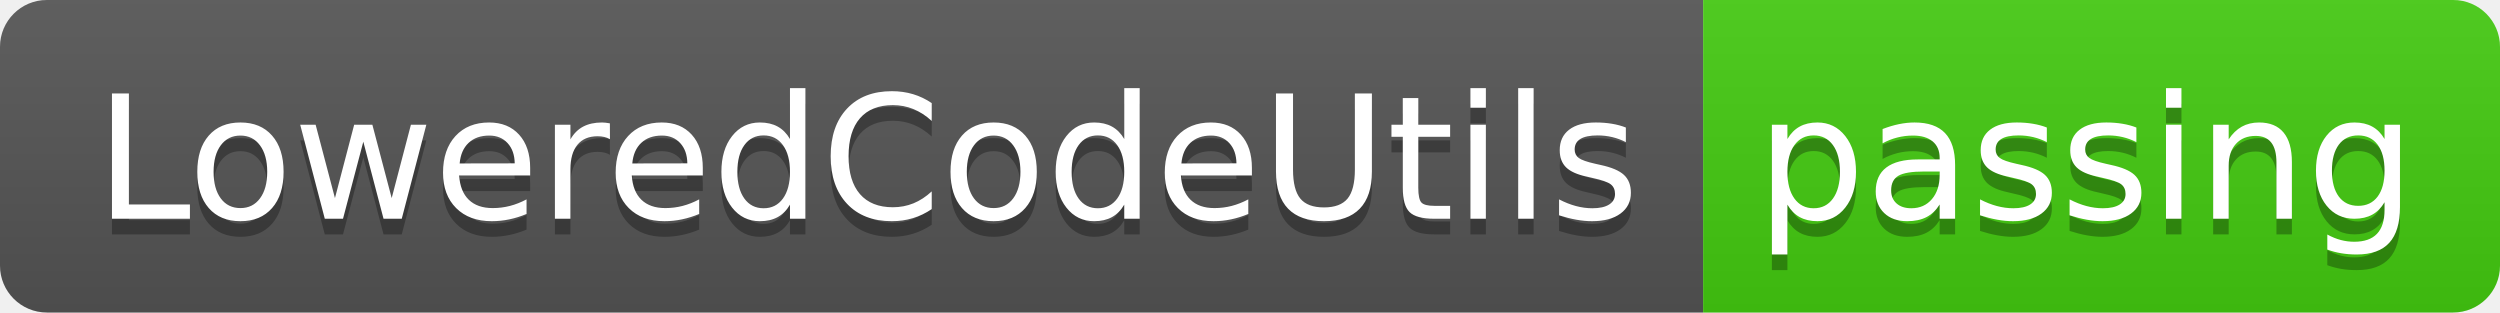
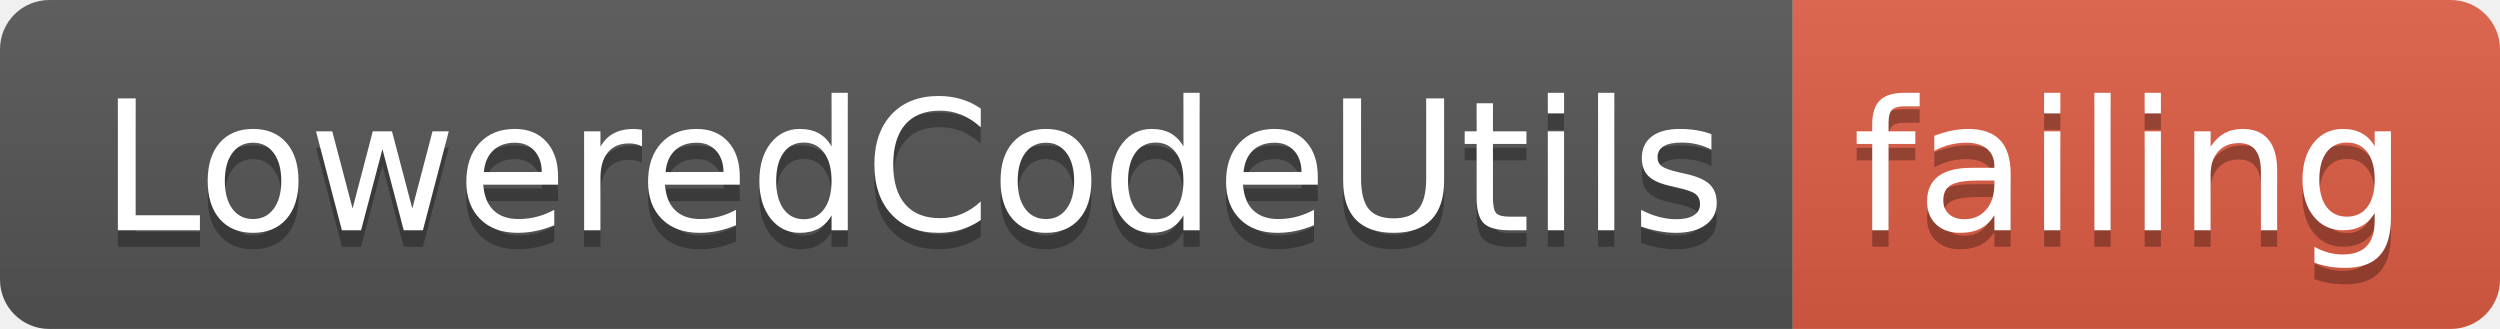
- <svg xmlns="http://www.w3.org/2000/svg" width="160" height="20">
+ <svg xmlns="http://www.w3.org/2000/svg" width="152" height="20">
  <linearGradient id="smooth" x2="0" y2="100%">
    <stop offset="0" stop-color="#bbb" stop-opacity=".1" />
    <stop offset="1" stop-opacity=".1" />
  </linearGradient>
  <clipPath id="round">
-     <rect width="160" height="20" rx="3" fill="#fff" />
+     <rect width="152" height="20" rx="3" fill="#fff" />
  </clipPath>
  <g clip-path="url(#round)">
    <rect width="109" height="20" fill="#555" />
-     <rect x="109" width="51" height="20" fill="#4c1" />
-     <rect width="160" height="20" fill="url(#smooth)" />
+     <rect x="109" width="43" height="20" fill="#e05d44" />
+     <rect width="152" height="20" fill="url(#smooth)" />
  </g>
  <g fill="#fff" text-anchor="middle" font-family="DejaVu Sans,Verdana,Geneva,sans-serif" font-size="110">
    <text x="555" y="150" fill="#010101" fill-opacity=".3" transform="scale(0.1)" textLength="990" lengthAdjust="spacing">LoweredCodeUtils</text>
    <text x="555" y="140" transform="scale(0.1)" textLength="990" lengthAdjust="spacing">LoweredCodeUtils</text>
-     <text x="1335" y="150" fill="#010101" fill-opacity=".3" transform="scale(0.1)" textLength="410" lengthAdjust="spacing">passing</text>
-     <text x="1335" y="140" transform="scale(0.1)" textLength="410" lengthAdjust="spacing">passing</text>
+     <text x="1295" y="150" fill="#010101" fill-opacity=".3" transform="scale(0.1)" textLength="330" lengthAdjust="spacing">failing</text>
+     <text x="1295" y="140" transform="scale(0.1)" textLength="330" lengthAdjust="spacing">failing</text>
  </g>
</svg>
